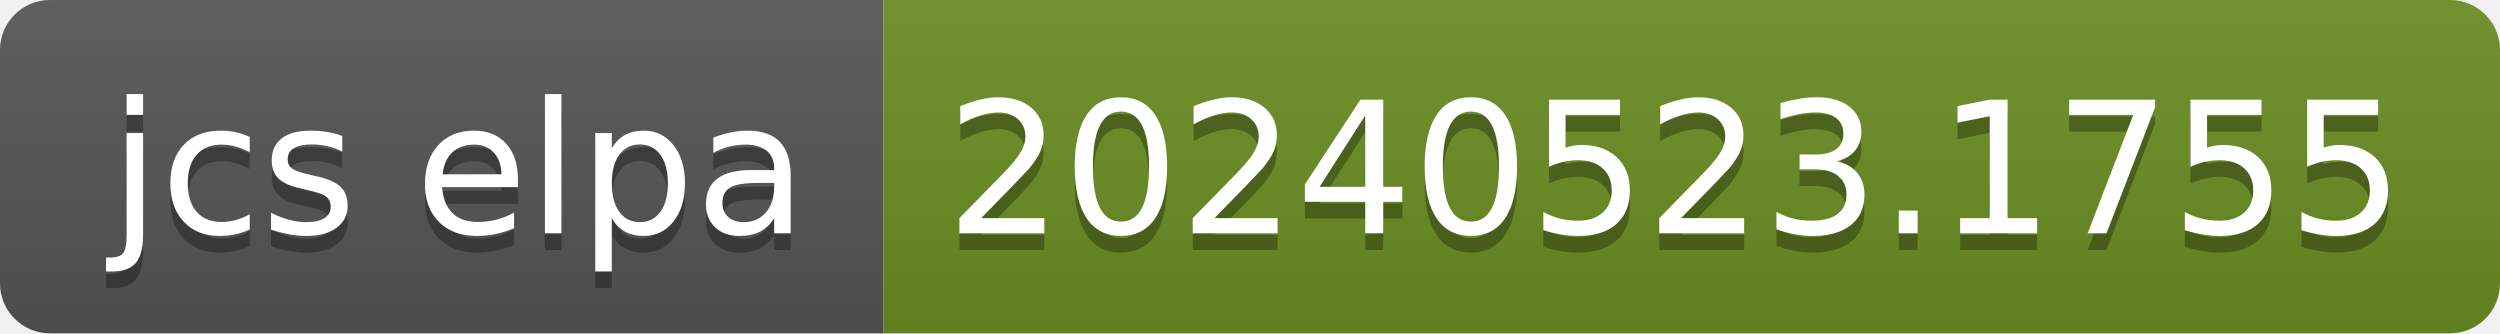
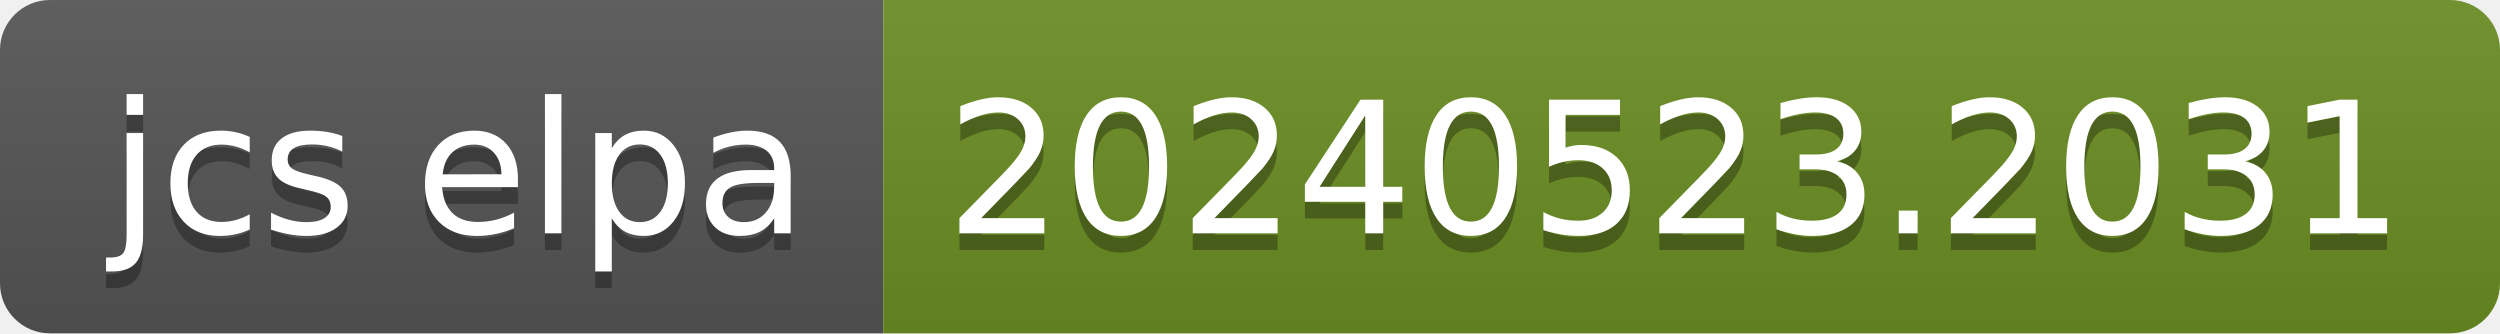
- <svg xmlns="http://www.w3.org/2000/svg" width="150" height="20" role="img" aria-label="jcs elpa: 20240523.1755">
+ <svg xmlns="http://www.w3.org/2000/svg" width="150" height="20" role="img" aria-label="jcs elpa: 20240523.2031">
  <linearGradient id="s" x2="0" y2="100%">
    <stop offset="0" stop-color="#bbb" stop-opacity=".1" />
    <stop offset="1" stop-opacity=".1" />
  </linearGradient>
  <clipPath id="r">
    <rect width="150" height="20" rx="3" fill="#fff" />
  </clipPath>
  <g clip-path="url(#r)">
    <rect width="53" height="20" fill="#555" />
    <rect x="53" width="97" height="20" fill="#6b8e23" />
    <rect width="150" height="20" fill="url(#s)" />
  </g>
  <g fill="#fff" text-anchor="middle" font-family="Verdana,Geneva,DejaVu Sans,sans-serif" text-rendering="geometricPrecision" font-size="110">
    <text aria-hidden="true" x="275" y="150" fill="#010101" fill-opacity=".3" transform="scale(.1)" textLength="430">jcs elpa</text>
    <text x="275" y="140" transform="scale(.1)" fill="#fff" textLength="430">jcs elpa</text>
-     <text aria-hidden="true" x="1005" y="150" fill="#010101" fill-opacity=".3" transform="scale(.1)" textLength="870">20240523.1755</text>
-     <text x="1005" y="140" transform="scale(.1)" fill="#fff" textLength="870">20240523.1755</text>
+     <text aria-hidden="true" x="1005" y="150" fill="#010101" fill-opacity=".3" transform="scale(.1)" textLength="870">20240523.2031</text>
+     <text x="1005" y="140" transform="scale(.1)" fill="#fff" textLength="870">20240523.2031</text>
  </g>
</svg>
